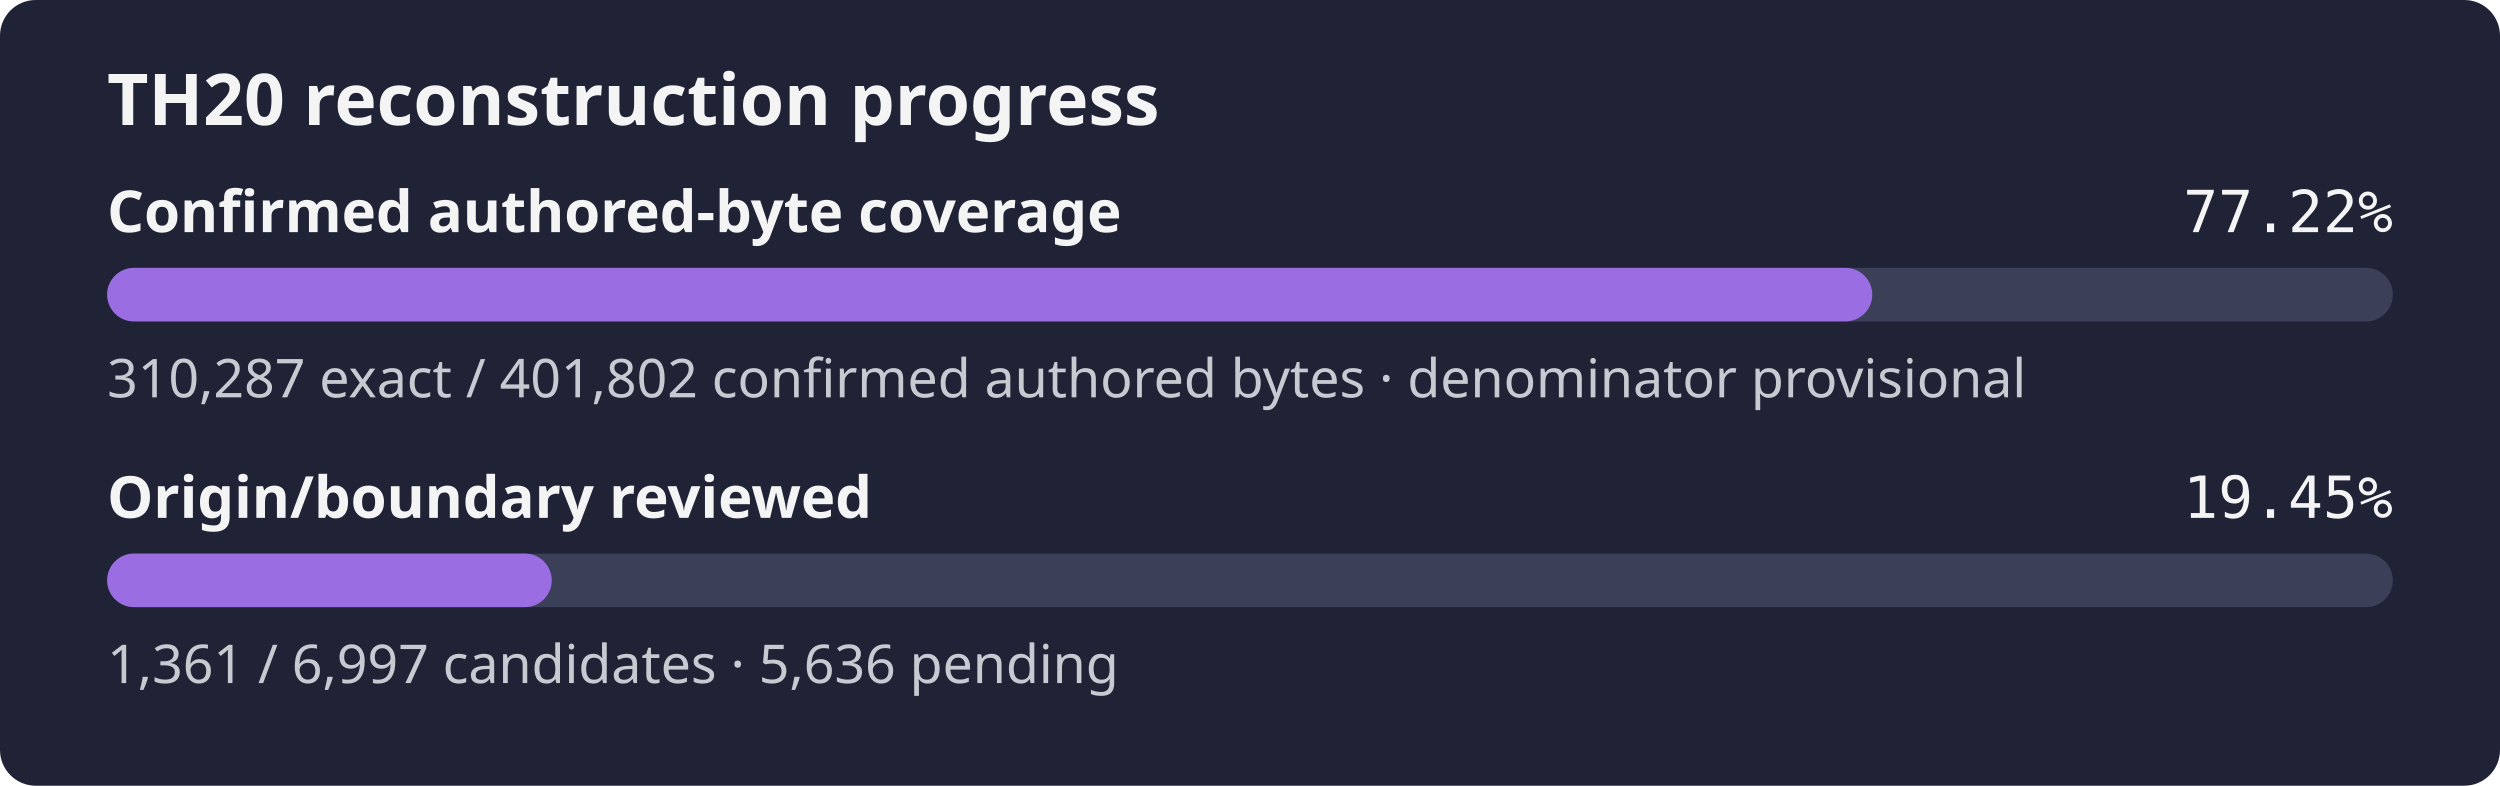
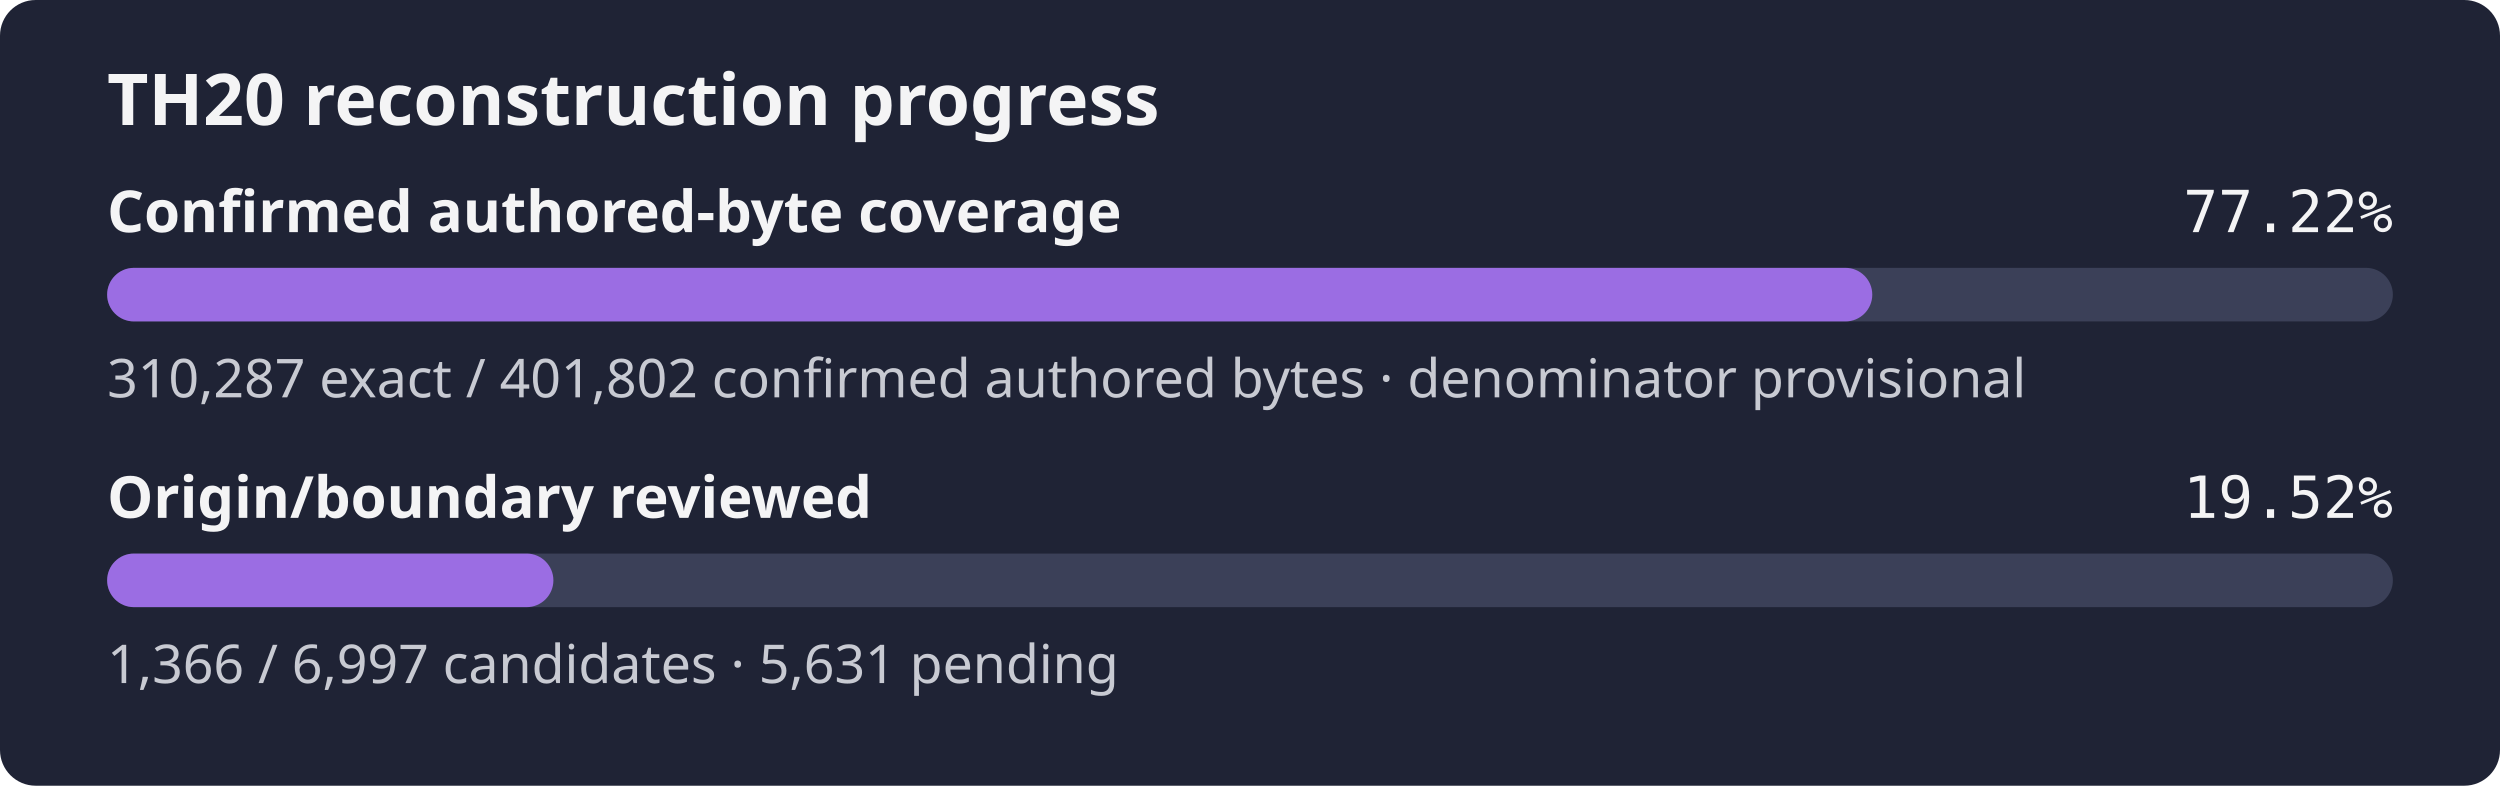
- <svg xmlns="http://www.w3.org/2000/svg" width="560" height="176" role="img" aria-label="TH20 reconstruction progress: 77.22% of the confirmed authored-byte set is exact, origin review 19.45%">
+ <svg xmlns="http://www.w3.org/2000/svg" width="560" height="176" role="img" aria-label="TH20 reconstruction progress: 77.22% of the confirmed authored-byte set is exact, origin review 19.52%">
  <rect width="560" height="176" rx="8" fill="#1f2335" />
  <text x="24" y="28" fill="#f4f4f5" font-family="sans-serif" font-size="16" font-weight="600">TH20 reconstruction progress</text>
  <text x="24" y="52" fill="#f4f4f5" font-family="sans-serif" font-size="13" font-weight="600">Confirmed authored-byte coverage</text>
  <text x="536" y="52" fill="#f4f4f5" text-anchor="end" font-family="monospace" font-size="13">77.22%</text>
  <rect x="24" y="60" width="512" height="12" rx="6" fill="#3b4058" />
  <rect x="24" y="60" width="395.39" height="12" rx="6" fill="#9b6de3" />
  <text x="24" y="89" fill="#c8cad2" font-family="sans-serif" font-size="12">310,287 exact / 401,802 confirmed authored bytes · denominator provisional</text>
  <text x="24" y="116" fill="#f4f4f5" font-family="sans-serif" font-size="13" font-weight="600">Origin/boundary reviewed</text>
-   <text x="536" y="116" fill="#f4f4f5" text-anchor="end" font-family="monospace" font-size="13">19.45%</text>
+   <text x="536" y="116" fill="#f4f4f5" text-anchor="end" font-family="monospace" font-size="13">19.52%</text>
  <rect x="24" y="124" width="512" height="12" rx="6" fill="#3b4058" />
-   <rect x="24" y="124" width="99.59" height="12" rx="6" fill="#9b6de3" />
-   <text x="24" y="153" fill="#c8cad2" font-family="sans-serif" font-size="12">1,361 / 6,997 candidates · 5,636 pending</text>
+   <rect x="24" y="124" width="99.96" height="12" rx="6" fill="#9b6de3" />
+   <text x="24" y="153" fill="#c8cad2" font-family="sans-serif" font-size="12">1,366 / 6,997 candidates · 5,631 pending</text>
</svg>
